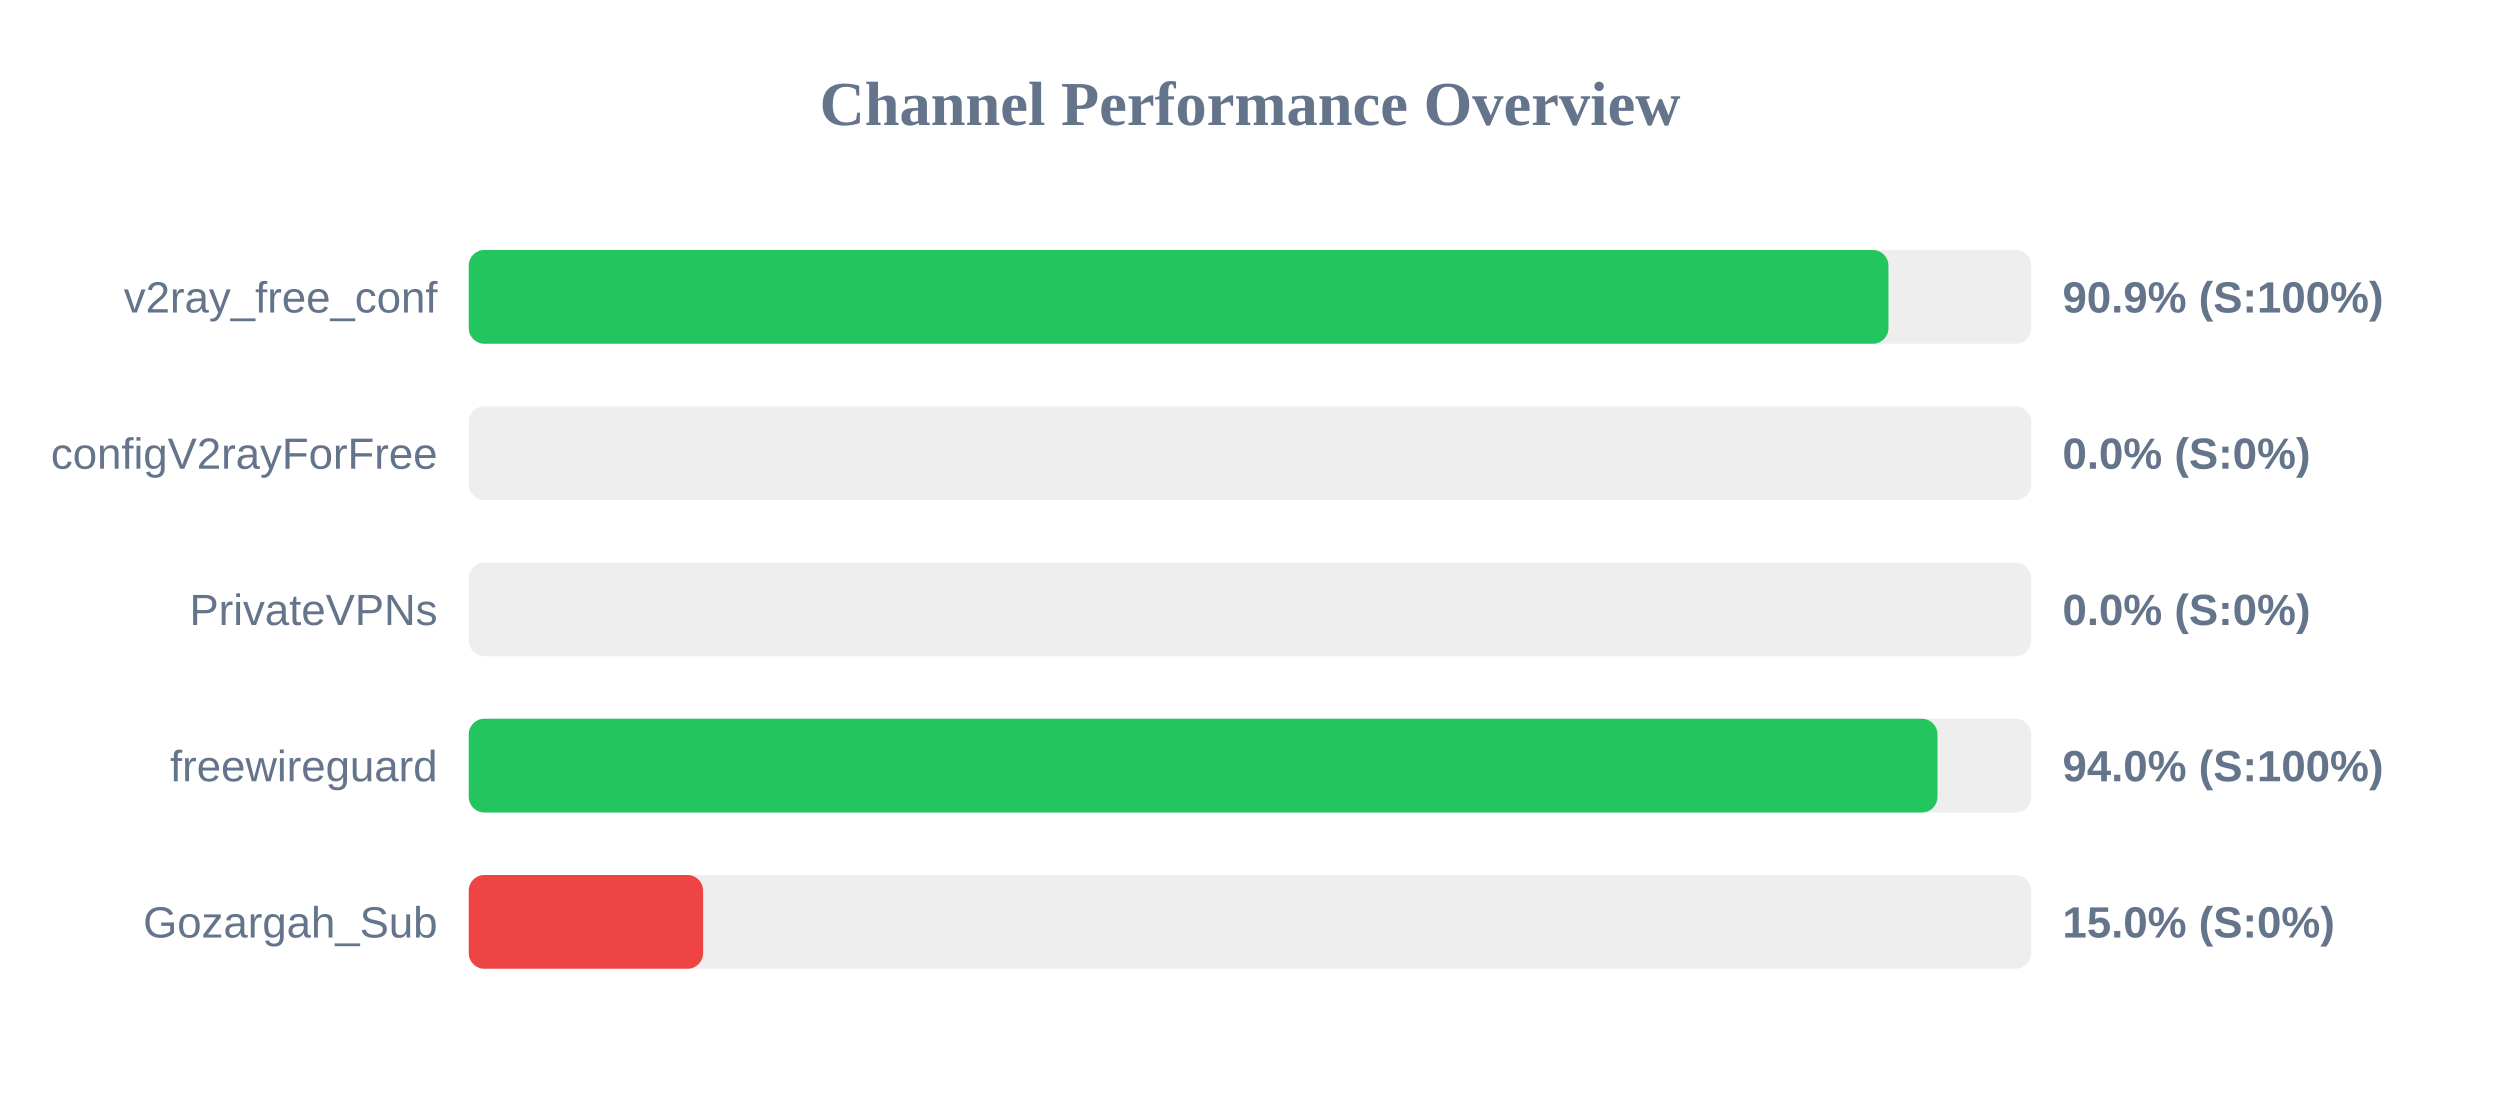
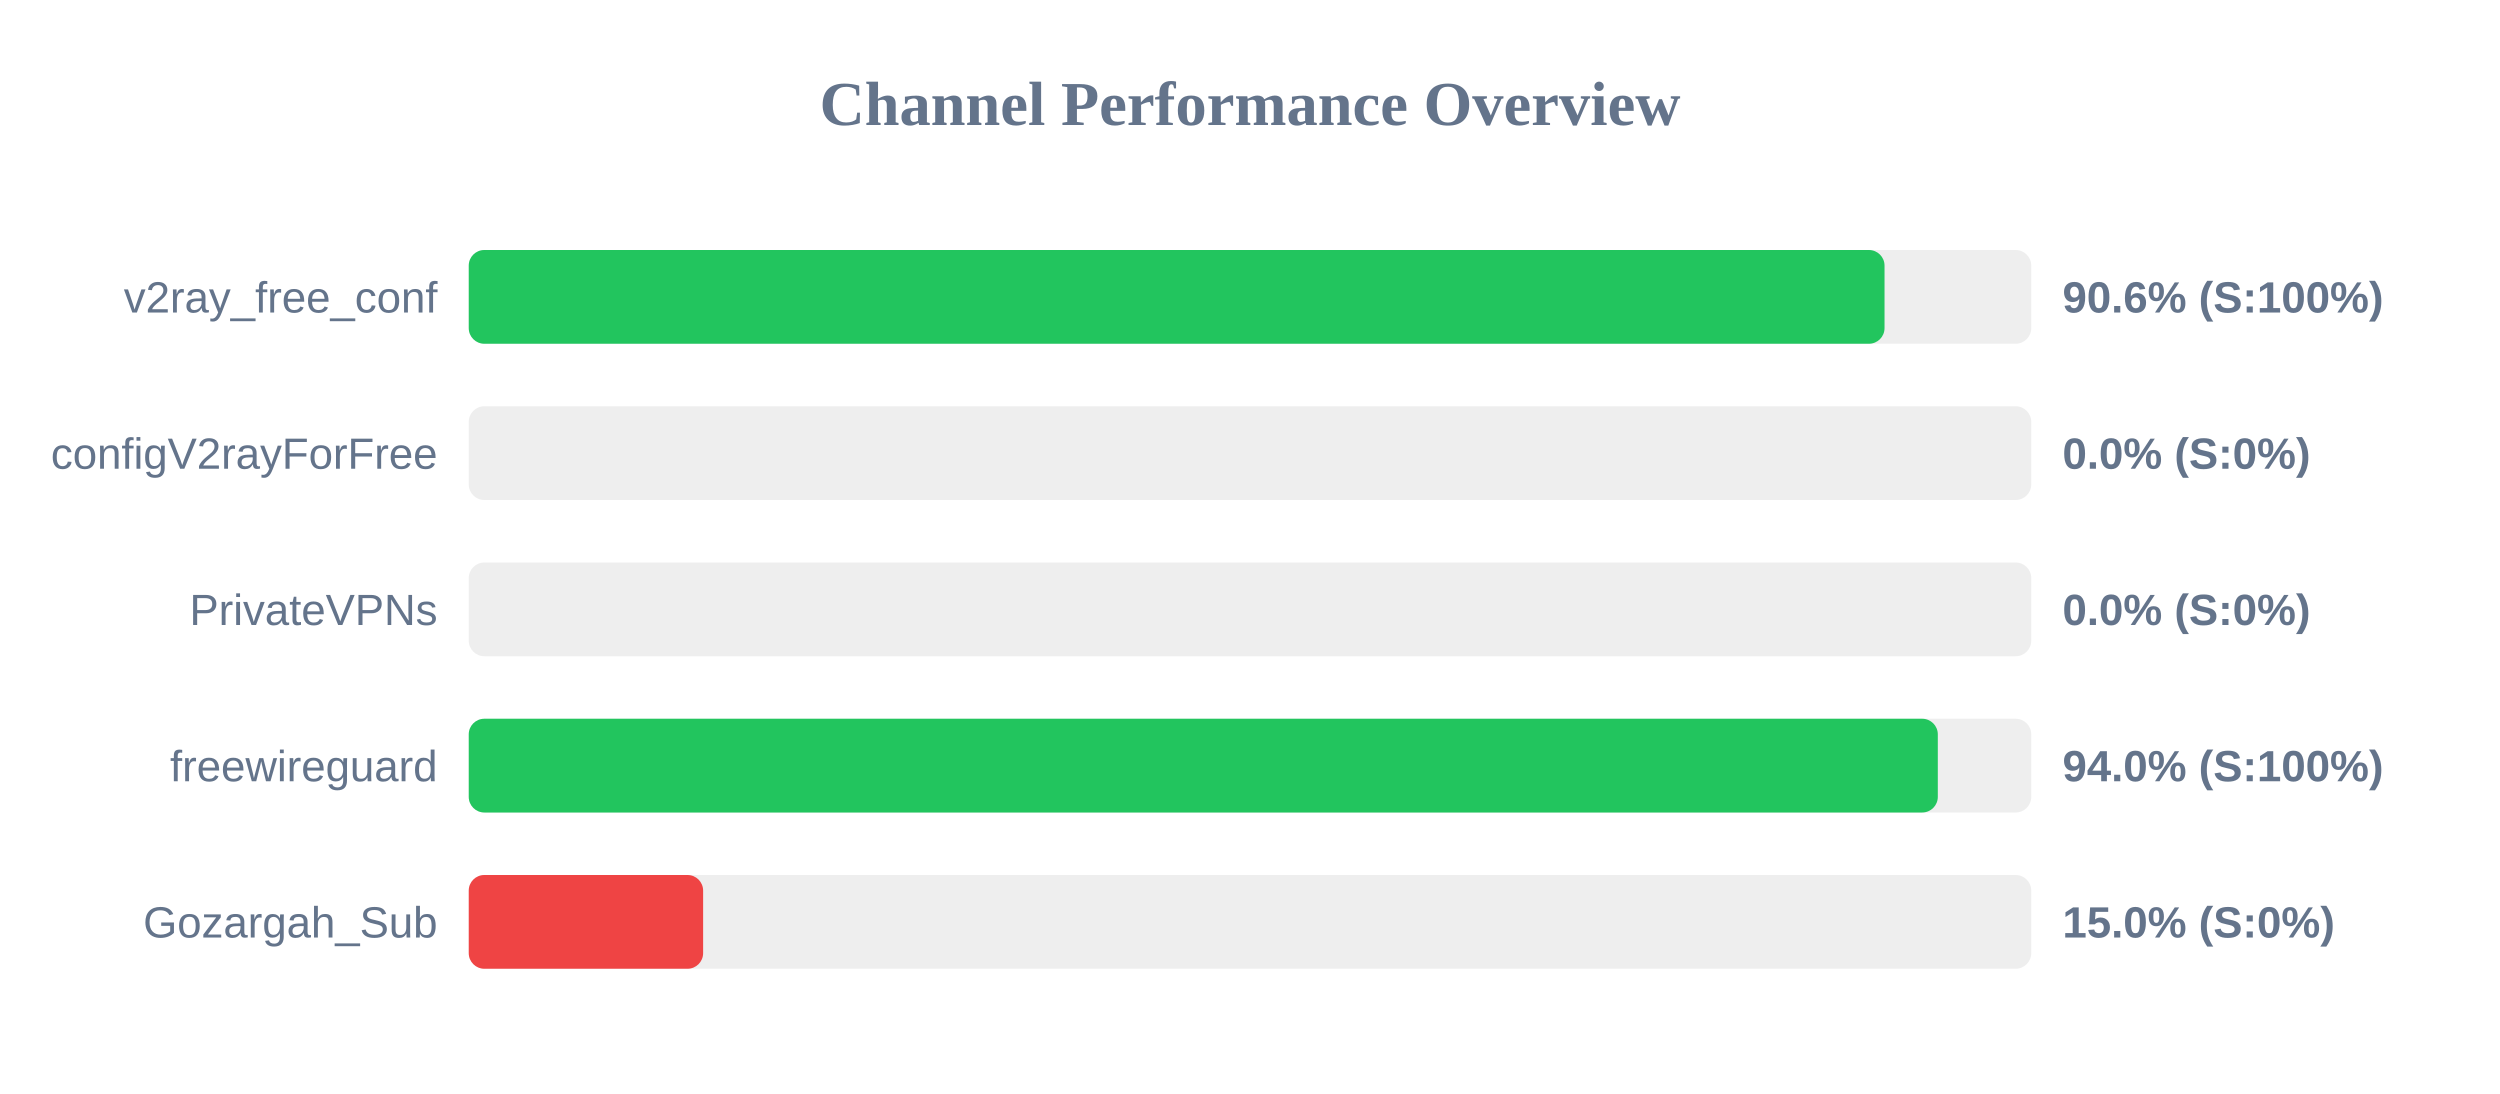
<svg xmlns="http://www.w3.org/2000/svg" width="800" height="350" version="1.1">
  <style>
        .row { font: 14px Arial; fill: #64748b; }
        .score { font: bold 14px Arial; fill: #64748b; }
    </style>
  <text x="400" y="40" text-anchor="middle" font-size="20px" font-weight="bold" fill="#64748b">Channel Performance Overview</text>
  <rect x="150" y="80" width="500" height="30" fill="#eee" rx="5" />
-   <rect x="150" y="80" width="454.3" height="30" fill="#22c55e" rx="5" />
+   <rect x="150" y="80" width="453.05" height="30" fill="#22c55e" rx="5" />
  <text x="140" y="100" text-anchor="end" class="row">v2ray_free_conf</text>
-   <text x="660" y="100" text-anchor="start" class="score">90.9% (S:100%)</text>
+   <text x="660" y="100" text-anchor="start" class="score">90.6% (S:100%)</text>
  <rect x="150" y="130" width="500" height="30" fill="#eee" rx="5" />
  <rect x="150" y="130" width="0.0" height="30" fill="#ef4444" rx="5" />
  <text x="140" y="150" text-anchor="end" class="row">configV2rayForFree</text>
  <text x="660" y="150" text-anchor="start" class="score">0.0% (S:0%)</text>
  <rect x="150" y="180" width="500" height="30" fill="#eee" rx="5" />
  <rect x="150" y="180" width="0.0" height="30" fill="#ef4444" rx="5" />
  <text x="140" y="200" text-anchor="end" class="row">PrivateVPNs</text>
  <text x="660" y="200" text-anchor="start" class="score">0.0% (S:0%)</text>
  <rect x="150" y="230" width="500" height="30" fill="#eee" rx="5" />
-   <rect x="150" y="230" width="470.0" height="30" fill="#22c55e" rx="5" />
+   <rect x="150" y="230" width="470.1" height="30" fill="#22c55e" rx="5" />
  <text x="140" y="250" text-anchor="end" class="row">freewireguard</text>
  <text x="660" y="250" text-anchor="start" class="score">94.0% (S:100%)</text>
  <rect x="150" y="280" width="500" height="30" fill="#eee" rx="5" />
  <rect x="150" y="280" width="75.0" height="30" fill="#ef4444" rx="5" />
  <text x="140" y="300" text-anchor="end" class="row">Gozargah_Sub</text>
  <text x="660" y="300" text-anchor="start" class="score">15.0% (S:0%)</text>
</svg>
